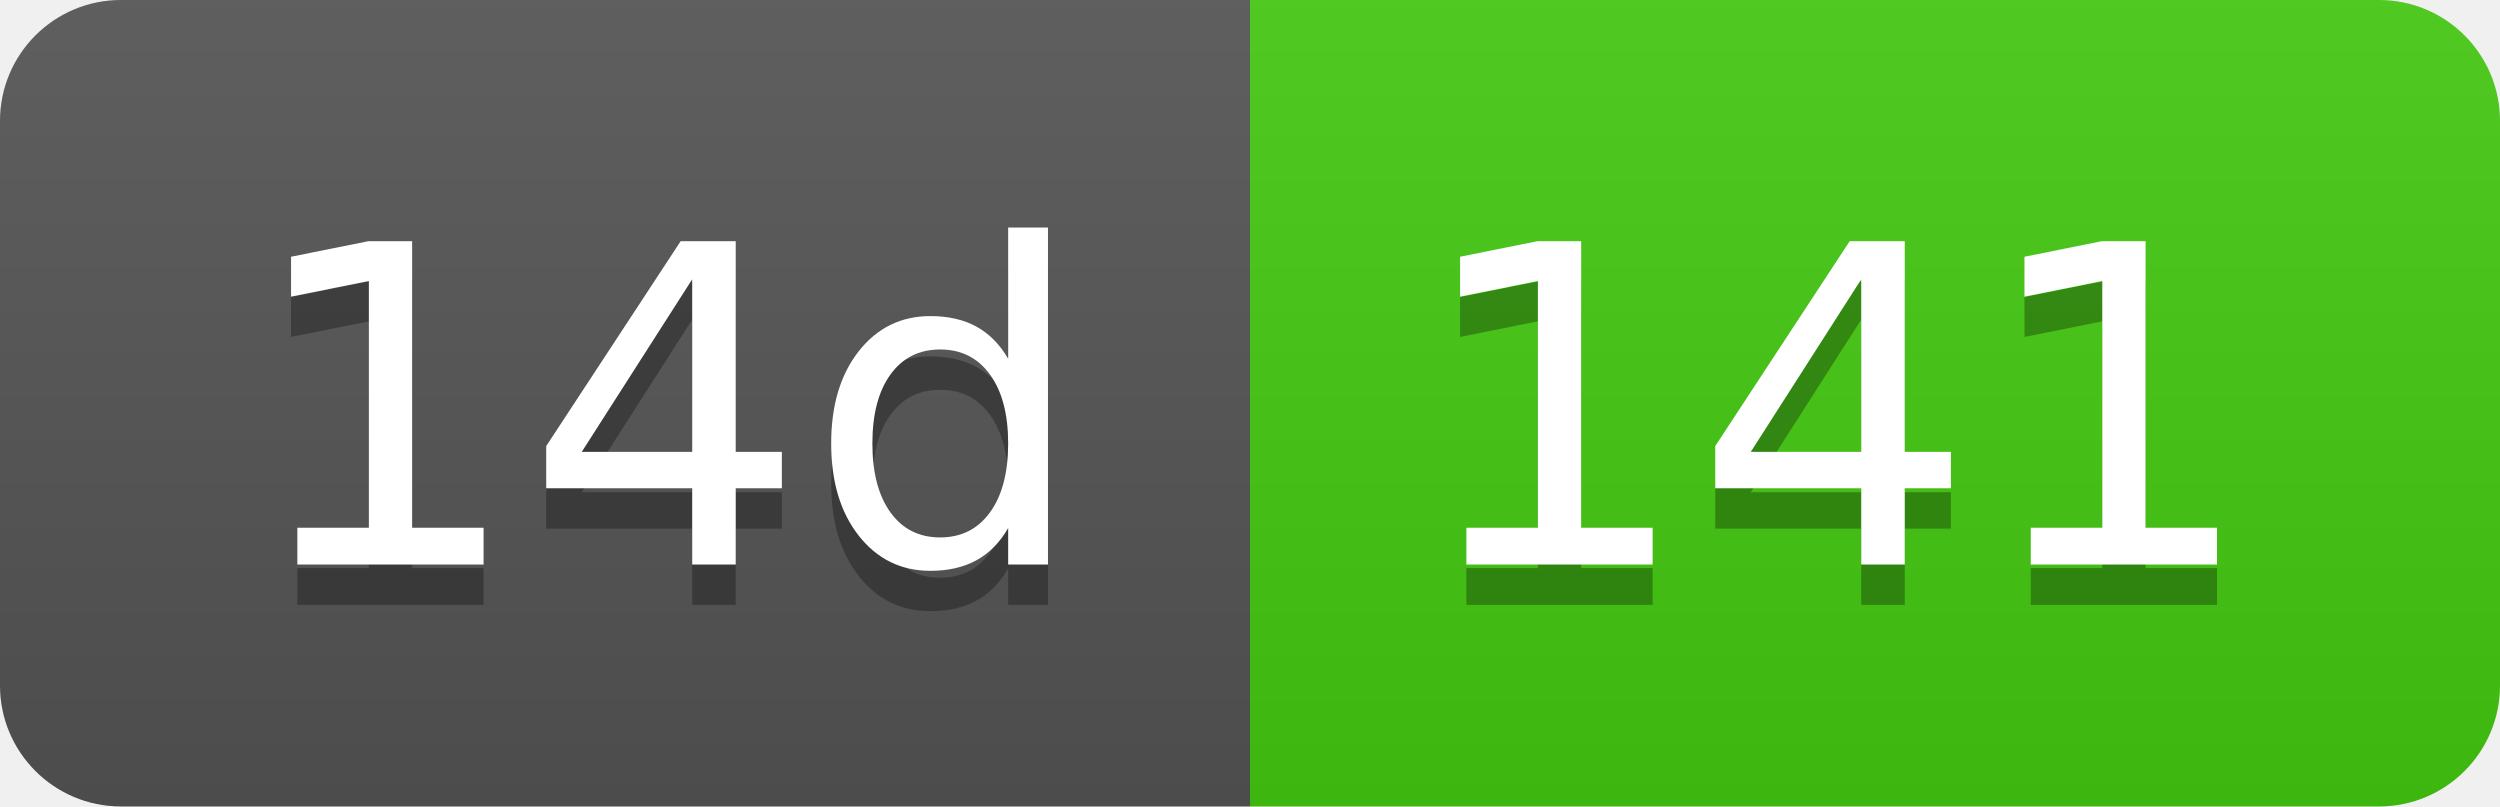
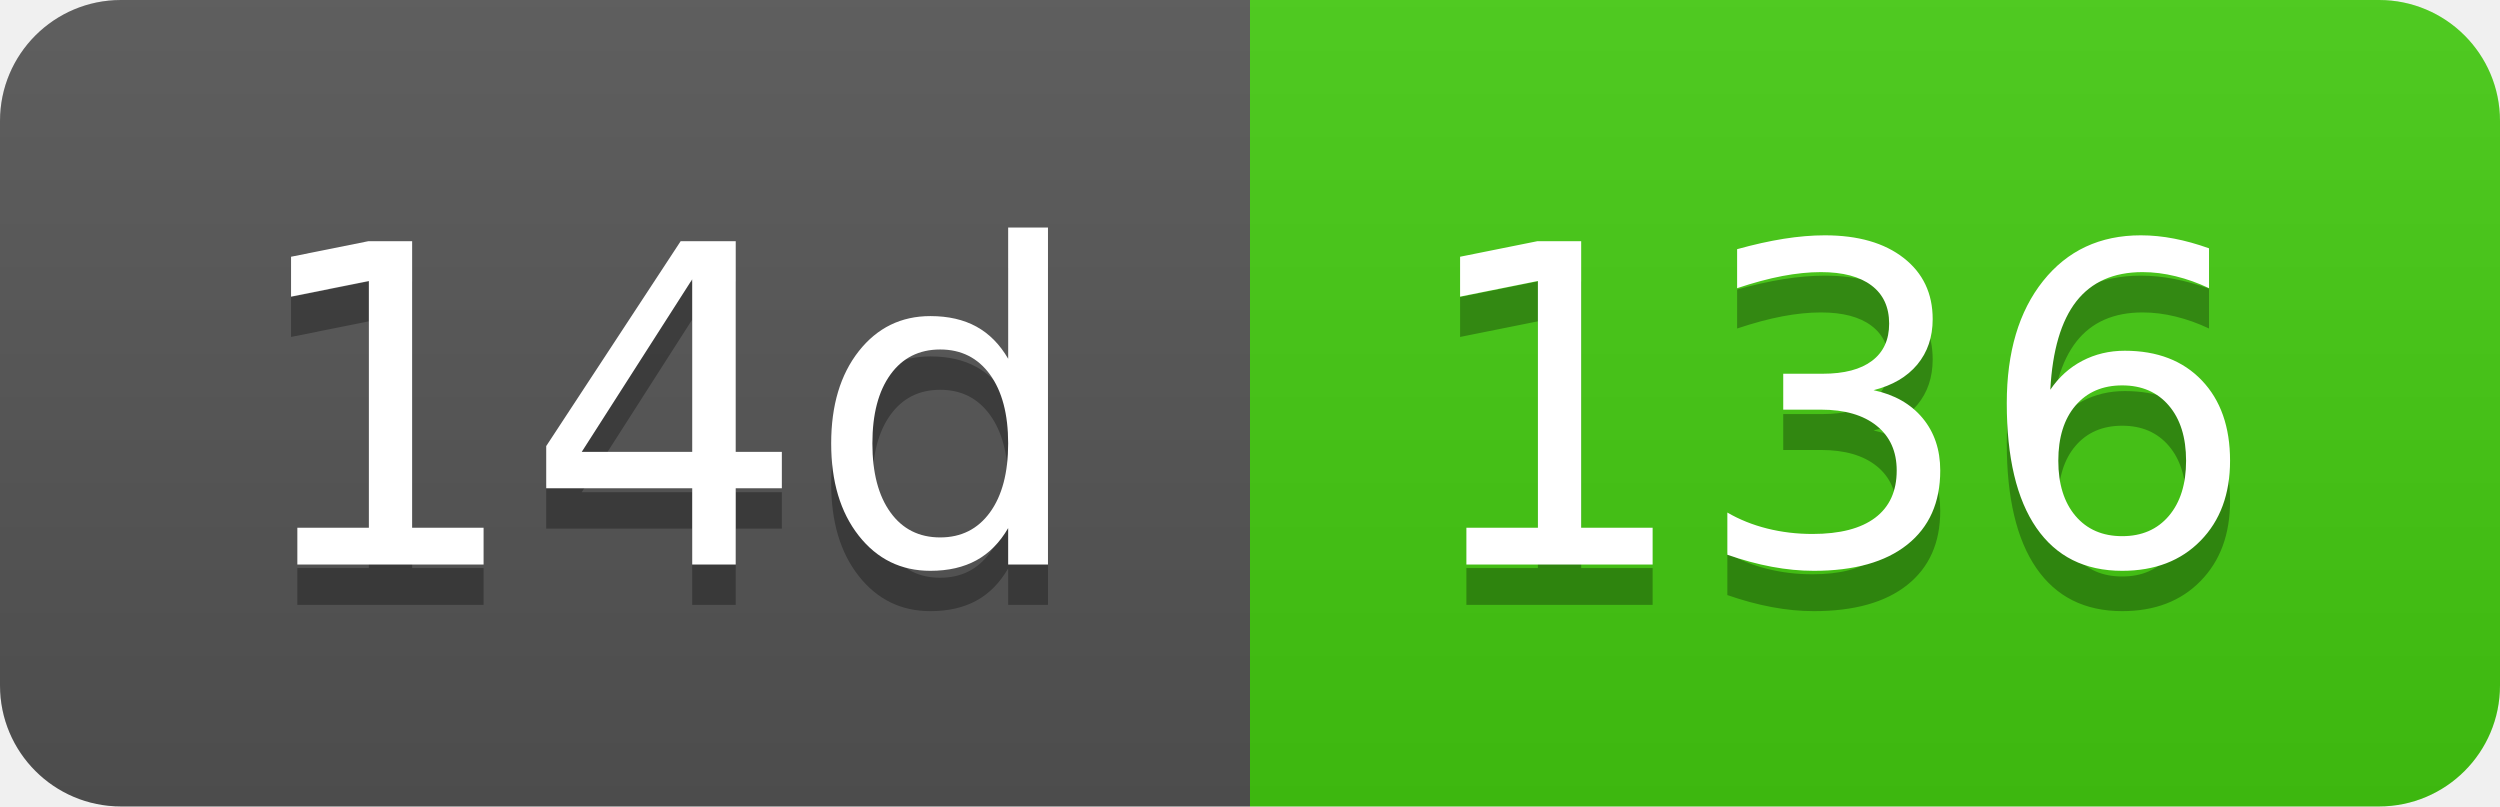
- <svg xmlns="http://www.w3.org/2000/svg" width="62" height="20" role="img" aria-label="14d: 141">
+ <svg xmlns="http://www.w3.org/2000/svg" width="62" height="20" role="img" aria-label="14d: 136">
  <linearGradient id="s" x2="0" y2="100%">
    <stop offset="0" stop-color="#bbb" stop-opacity=".1" />
    <stop offset="1" stop-opacity=".1" />
  </linearGradient>
  <clipPath id="r">
    <rect width="62" height="20" rx="3" fill="#fff" />
  </clipPath>
  <g clip-path="url(#r)">
    <rect width="31" height="20" fill="#555" />
    <rect x="31" width="31" height="20" fill="#4c1" />
    <rect width="62" height="20" fill="url(#s)" />
  </g>
  <g fill="#fff" text-anchor="middle" font-family="Verdana,Geneva,DejaVu Sans,sans-serif" text-rendering="geometricPrecision" font-size="110">
    <text aria-hidden="true" x="165" y="150" fill="#010101" fill-opacity=".3" transform="scale(.1)" textLength="210">14d</text>
    <text x="165" y="140" transform="scale(.1)" fill="#fff" textLength="210">14d</text>
-     <text aria-hidden="true" x="455" y="150" fill="#010101" fill-opacity=".3" transform="scale(.1)" textLength="210">141</text>
-     <text x="455" y="140" transform="scale(.1)" fill="#fff" textLength="210">141</text>
+     <text aria-hidden="true" x="455" y="150" fill="#010101" fill-opacity=".3" transform="scale(.1)" textLength="210">136</text>
+     <text x="455" y="140" transform="scale(.1)" fill="#fff" textLength="210">136</text>
  </g>
</svg>
